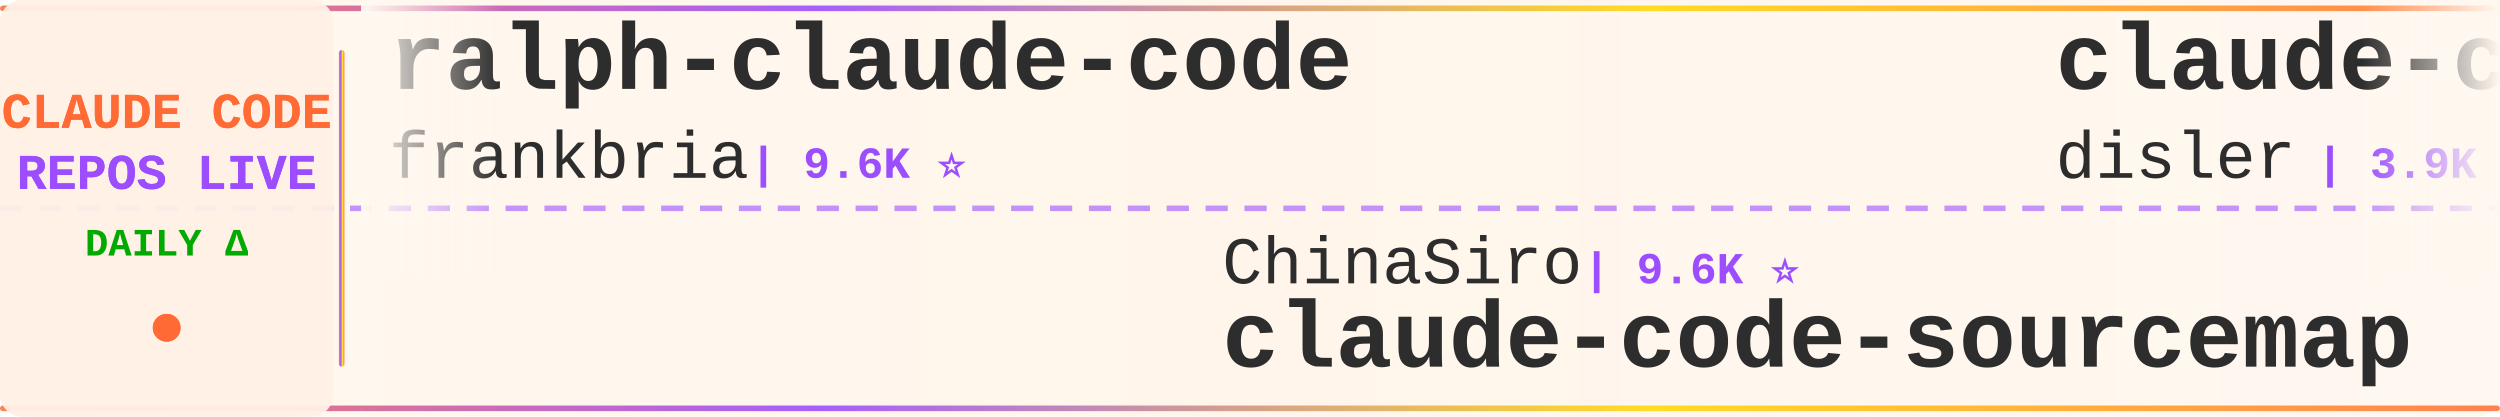
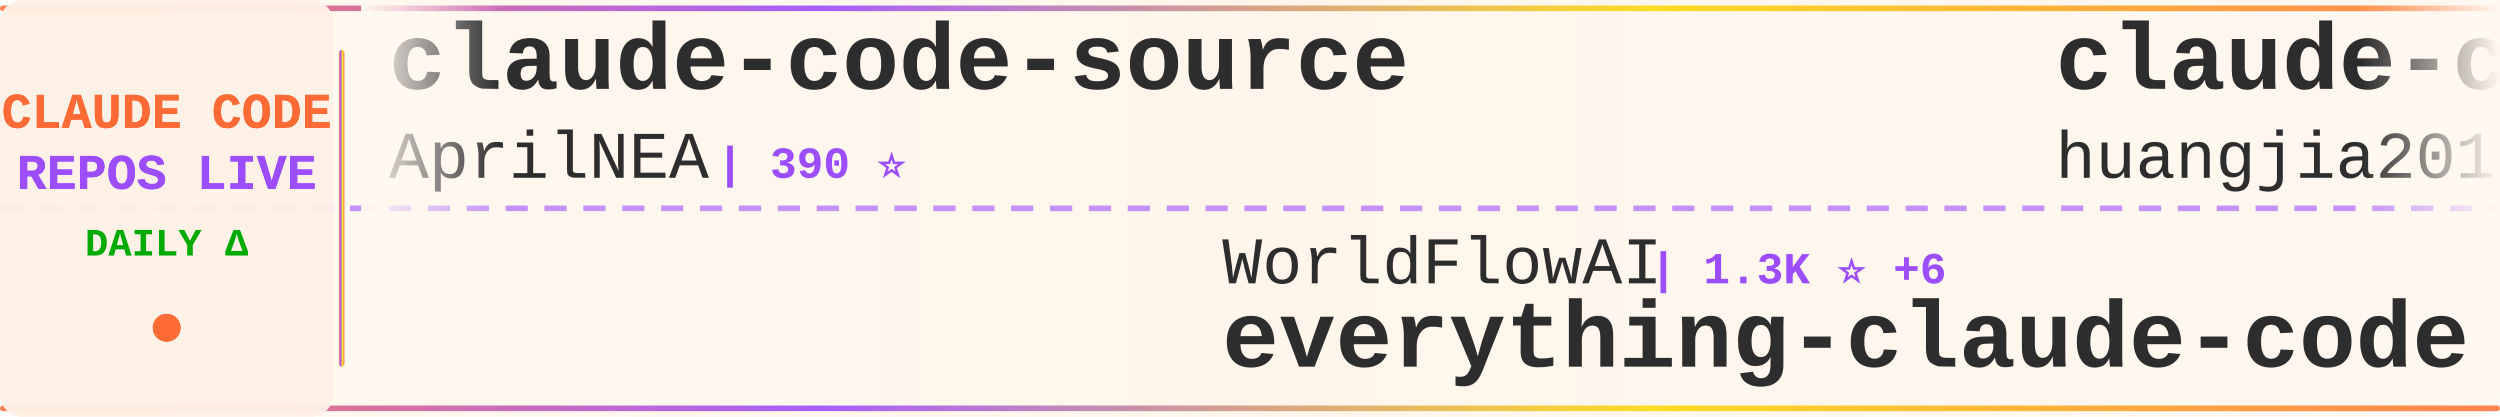
<svg xmlns="http://www.w3.org/2000/svg" width="900" height="150">
  <defs>
    <linearGradient id="tickerBg" x1="0%" y1="0%" x2="100%" y2="0%">
      <stop offset="0%" style="stop-color:#fff8f0;stop-opacity:0.98" />
      <stop offset="50%" style="stop-color:#fff5eb;stop-opacity:1" />
      <stop offset="100%" style="stop-color:#fff8f0;stop-opacity:0.98" />
    </linearGradient>
    <linearGradient id="borderGrad" x1="0%" y1="0%" x2="100%" y2="0%">
      <stop offset="0%" style="stop-color:#FF6B35;stop-opacity:0.85">
        <animate attributeName="stop-opacity" values="0.85;1;0.85" dur="2s" repeatCount="indefinite" />
      </stop>
      <stop offset="33%" style="stop-color:#9C4EFF;stop-opacity:0.9">
        <animate attributeName="stop-opacity" values="0.9;1;0.9" dur="2.2s" repeatCount="indefinite" />
      </stop>
      <stop offset="66%" style="stop-color:#FFD700;stop-opacity:0.85">
        <animate attributeName="stop-opacity" values="0.85;1;0.85" dur="1.8s" repeatCount="indefinite" />
      </stop>
      <stop offset="100%" style="stop-color:#FF6B35;stop-opacity:0.85">
        <animate attributeName="stop-opacity" values="0.85;1;0.85" dur="2s" repeatCount="indefinite" />
      </stop>
    </linearGradient>
    <filter id="textGlow">
      <feGaussianBlur stdDeviation="0.15" result="coloredBlur" />
      <feMerge>
        <feMergeNode in="coloredBlur" />
        <feMergeNode in="SourceGraphic" />
      </feMerge>
    </filter>
    <filter id="metricGlow">
      <feGaussianBlur stdDeviation="0.2" result="coloredBlur" />
      <feMerge>
        <feMergeNode in="coloredBlur" />
        <feMergeNode in="SourceGraphic" />
      </feMerge>
    </filter>
    <linearGradient id="leftFade" x1="0%" y1="0%" x2="100%" y2="0%">
      <stop offset="0%" style="stop-color:#fff8f0;stop-opacity:1" />
      <stop offset="100%" style="stop-color:#fff8f0;stop-opacity:0" />
    </linearGradient>
    <linearGradient id="rightFade" x1="0%" y1="0%" x2="100%" y2="0%">
      <stop offset="0%" style="stop-color:#fff8f0;stop-opacity:0" />
      <stop offset="100%" style="stop-color:#fff8f0;stop-opacity:1" />
    </linearGradient>
  </defs>
  <rect width="900" height="150" fill="url(#tickerBg)" rx="8" />
  <rect x="0" y="2" width="900" height="2" fill="url(#borderGrad)" rx="1" />
  <rect x="0" y="146" width="900" height="2" fill="url(#borderGrad)" rx="1" />
  <line x1="0" y1="75" x2="900" y2="75" stroke="#9C4EFF" stroke-width="2" stroke-dasharray="8 6" opacity="0.6" />
  <rect x="0" y="0" width="120" height="150" fill="#fff0e6" opacity="0.95" rx="8" />
  <text x="60" y="46" font-family="'Courier New', monospace" font-size="18" font-weight="bold" fill="#FF6B35" text-anchor="middle" filter="url(#textGlow)">
    CLAUDE CODE
  </text>
  <text x="60" y="68" font-family="'Courier New', monospace" font-size="18" font-weight="bold" fill="#9C4EFF" text-anchor="middle" filter="url(#textGlow)">
    REPOS LIVE
  </text>
  <text x="60" y="92" font-family="'Courier New', monospace" font-size="14" font-weight="bold" fill="#00aa00" text-anchor="middle">
    DAILY Δ
  </text>
  <circle cx="60" cy="118" r="5" fill="#FF6B35" filter="url(#metricGlow)">
    <animate attributeName="r" values="4;6;4" dur="1.5s" repeatCount="indefinite" />
    <animate attributeName="opacity" values="0.6;1;0.6" dur="1.5s" repeatCount="indefinite" />
  </circle>
  <rect x="122" y="18" width="2" height="114" fill="url(#borderGrad)" rx="1" />
  <clipPath id="tickerClip">
    <rect x="130" y="0" width="770" height="150" />
  </clipPath>
  <g clip-path="url(#tickerClip)">
    <g id="tickerItems">
      <animateTransform attributeName="transform" attributeType="XML" type="translate" from="0 0" to="-3000 0" dur="54s" repeatCount="indefinite" />
      <g transform="translate(0, 0)">
-         <text x="140" y="32" font-family="'Courier New', monospace" font-size="34" font-weight="bold" fill="#2d2d2d">ralph-claude-code</text>
-         <text x="140" y="64" font-family="'Courier New', monospace" font-size="24" font-weight="normal" fill="#2d2d2d" opacity="1.0">frankbria</text>
-         <text x="270" y="64" font-family="'Courier New', monospace" font-size="16" font-weight="bold" fill="#9C4EFF"> | 9.6K ⭐</text>
+         <text x="140" y="32" font-family="'Courier New', monospace" font-size="34" font-weight="bold" fill="#2d2d2d">claude-code-source</text>
+         <text x="140" y="64" font-family="'Courier New', monospace" font-size="24" font-weight="normal" fill="#2d2d2d" opacity="1.0">AprilNEA</text>
+         <text x="258" y="64" font-family="'Courier New', monospace" font-size="16" font-weight="bold" fill="#9C4EFF"> | 390 ⭐</text>
      </g>
      <g transform="translate(300, 0)">
-         <text x="140" y="102" font-family="'Courier New', monospace" font-size="24" font-weight="normal" fill="#2d2d2d" opacity="1.0">ChinaSiro</text>
-         <text x="270" y="102" font-family="'Courier New', monospace" font-size="16" font-weight="bold" fill="#9C4EFF"> | 9.6K ⭐</text>
-         <text x="140" y="132" font-family="'Courier New', monospace" font-size="34" font-weight="bold" fill="#2d2d2d">claude-code-sourcemap</text>
+         <text x="140" y="102" font-family="'Courier New', monospace" font-size="24" font-weight="normal" fill="#2d2d2d" opacity="1.0">WorldFlowAI</text>
+         <text x="294" y="102" font-family="'Courier New', monospace" font-size="16" font-weight="bold" fill="#9C4EFF"> | 1.3K ⭐ +6</text>
+         <text x="140" y="132" font-family="'Courier New', monospace" font-size="34" font-weight="bold" fill="#2d2d2d">everything-claude-code</text>
      </g>
      <g transform="translate(600, 0)">
-         <text x="140" y="32" font-family="'Courier New', monospace" font-size="34" font-weight="bold" fill="#2d2d2d">claude-code-hooks-master...</text>
-         <text x="140" y="64" font-family="'Courier New', monospace" font-size="24" font-weight="normal" fill="#2d2d2d" opacity="1.0">disler</text>
-         <text x="234" y="64" font-family="'Courier New', monospace" font-size="16" font-weight="bold" fill="#9C4EFF"> | 3.9K ⭐</text>
+         <text x="140" y="32" font-family="'Courier New', monospace" font-size="34" font-weight="bold" fill="#2d2d2d">claude-code-engineering</text>
+         <text x="140" y="64" font-family="'Courier New', monospace" font-size="24" font-weight="normal" fill="#2d2d2d" opacity="1.0">huangjia2019</text>
+         <text x="306" y="64" font-family="'Courier New', monospace" font-size="16" font-weight="bold" fill="#9C4EFF"> | 1.1K ⭐</text>
      </g>
      <g transform="translate(900, 0)">
-         <text x="140" y="102" font-family="'Courier New', monospace" font-size="24" font-weight="normal" fill="#2d2d2d" opacity="1.0">JrCx7scC</text>
-         <text x="258" y="102" font-family="'Courier New', monospace" font-size="16" font-weight="bold" fill="#9C4EFF"> | 373 ⭐</text>
-         <text x="140" y="132" font-family="'Courier New', monospace" font-size="34" font-weight="bold" fill="#2d2d2d">claude-code-source</text>
+         <text x="140" y="102" font-family="'Courier New', monospace" font-size="24" font-weight="normal" fill="#2d2d2d" opacity="1.0">fuergaosi233</text>
+         <text x="306" y="102" font-family="'Courier New', monospace" font-size="16" font-weight="bold" fill="#9C4EFF"> | 2.8K ⭐</text>
+         <text x="140" y="132" font-family="'Courier New', monospace" font-size="34" font-weight="bold" fill="#2d2d2d">claude-code-proxy</text>
      </g>
      <g transform="translate(1200, 0)">
-         <text x="140" y="32" font-family="'Courier New', monospace" font-size="34" font-weight="bold" fill="#2d2d2d">claude-code-security-rev...</text>
-         <text x="140" y="64" font-family="'Courier New', monospace" font-size="24" font-weight="normal" fill="#2d2d2d" opacity="1.0">anthropics</text>
-         <text x="282" y="64" font-family="'Courier New', monospace" font-size="16" font-weight="bold" fill="#9C4EFF"> | 5.9K ⭐</text>
+         <text x="140" y="32" font-family="'Courier New', monospace" font-size="34" font-weight="bold" fill="#2d2d2d">collection-claude-code-s...</text>
+         <text x="140" y="64" font-family="'Courier New', monospace" font-size="24" font-weight="normal" fill="#2d2d2d" opacity="1.0">chauncygu</text>
+         <text x="270" y="64" font-family="'Courier New', monospace" font-size="16" font-weight="bold" fill="#9C4EFF"> | 2.8K ⭐</text>
      </g>
      <g transform="translate(1500, 0)">
-         <text x="140" y="102" font-family="'Courier New', monospace" font-size="24" font-weight="normal" fill="#2d2d2d" opacity="1.0">rohitg00</text>
-         <text x="258" y="102" font-family="'Courier New', monospace" font-size="16" font-weight="bold" fill="#9C4EFF"> | 2.5K ⭐</text>
-         <text x="140" y="132" font-family="'Courier New', monospace" font-size="34" font-weight="bold" fill="#2d2d2d">awesome-claude-code-tool...</text>
+         <text x="140" y="102" font-family="'Courier New', monospace" font-size="24" font-weight="normal" fill="#2d2d2d" opacity="1.0">Chachamaru127</text>
+         <text x="318" y="102" font-family="'Courier New', monospace" font-size="16" font-weight="bold" fill="#9C4EFF"> | 3.1K ⭐</text>
+         <text x="140" y="132" font-family="'Courier New', monospace" font-size="34" font-weight="bold" fill="#2d2d2d">claude-code-harness</text>
      </g>
      <g transform="translate(1800, 0)">
-         <text x="140" y="32" font-family="'Courier New', monospace" font-size="34" font-weight="bold" fill="#2d2d2d">edmunds-claude-code</text>
-         <text x="140" y="64" font-family="'Courier New', monospace" font-size="24" font-weight="normal" fill="#2d2d2d" opacity="1.0">edmund-io</text>
-         <text x="270" y="64" font-family="'Courier New', monospace" font-size="16" font-weight="bold" fill="#9C4EFF"> | 1.5K ⭐</text>
+         <text x="140" y="32" font-family="'Courier New', monospace" font-size="34" font-weight="bold" fill="#2d2d2d">ClaudeCodeAgents</text>
+         <text x="140" y="64" font-family="'Courier New', monospace" font-size="24" font-weight="normal" fill="#2d2d2d" opacity="1.0">darcyegb</text>
+         <text x="258" y="64" font-family="'Courier New', monospace" font-size="16" font-weight="bold" fill="#9C4EFF"> | 761 ⭐</text>
      </g>
      <g transform="translate(2100, 0)">
-         <text x="140" y="102" font-family="'Courier New', monospace" font-size="24" font-weight="normal" fill="#2d2d2d" opacity="1.0">alejandrobalderas</text>
-         <text x="366" y="102" font-family="'Courier New', monospace" font-size="16" font-weight="bold" fill="#9C4EFF"> | 2.8K ⭐</text>
-         <text x="140" y="132" font-family="'Courier New', monospace" font-size="34" font-weight="bold" fill="#2d2d2d">claude-code-from-source</text>
+         <text x="140" y="102" font-family="'Courier New', monospace" font-size="24" font-weight="normal" fill="#2d2d2d" opacity="1.0">davila7</text>
+         <text x="246" y="102" font-family="'Courier New', monospace" font-size="16" font-weight="bold" fill="#9C4EFF"> | 30.3K ⭐</text>
+         <text x="140" y="132" font-family="'Courier New', monospace" font-size="34" font-weight="bold" fill="#2d2d2d">claude-code-templates</text>
      </g>
      <g transform="translate(2400, 0)">
-         <text x="140" y="32" font-family="'Courier New', monospace" font-size="34" font-weight="bold" fill="#2d2d2d">claude-code-guide</text>
-         <text x="140" y="64" font-family="'Courier New', monospace" font-size="24" font-weight="normal" fill="#2d2d2d" opacity="1.0">Cranot</text>
-         <text x="234" y="64" font-family="'Courier New', monospace" font-size="16" font-weight="bold" fill="#9C4EFF"> | 2.9K ⭐</text>
+         <text x="140" y="32" font-family="'Courier New', monospace" font-size="34" font-weight="bold" fill="#2d2d2d">learn-claude-code</text>
+         <text x="140" y="64" font-family="'Courier New', monospace" font-size="24" font-weight="normal" fill="#2d2d2d" opacity="1.0">shareAI-lab</text>
+         <text x="294" y="64" font-family="'Courier New', monospace" font-size="16" font-weight="bold" fill="#9C4EFF"> | 74.4K ⭐ +5</text>
      </g>
      <g transform="translate(2700, 0)">
-         <text x="140" y="102" font-family="'Courier New', monospace" font-size="24" font-weight="normal" fill="#2d2d2d" opacity="1.0">davila7</text>
-         <text x="246" y="102" font-family="'Courier New', monospace" font-size="16" font-weight="bold" fill="#9C4EFF"> | 30.3K ⭐ +3</text>
-         <text x="140" y="132" font-family="'Courier New', monospace" font-size="34" font-weight="bold" fill="#2d2d2d">claude-code-templates</text>
+         <text x="140" y="102" font-family="'Courier New', monospace" font-size="24" font-weight="normal" fill="#2d2d2d" opacity="1.0">OrcaWhisper</text>
+         <text x="294" y="102" font-family="'Courier New', monospace" font-size="16" font-weight="bold" fill="#9C4EFF"> | 90 ⭐</text>
+         <text x="140" y="132" font-family="'Courier New', monospace" font-size="34" font-weight="bold" fill="#2d2d2d">Claude-Code</text>
      </g>
      <g transform="translate(3000, 0)">
-         <text x="140" y="32" font-family="'Courier New', monospace" font-size="34" font-weight="bold" fill="#2d2d2d">ralph-claude-code</text>
-         <text x="140" y="64" font-family="'Courier New', monospace" font-size="24" font-weight="normal" fill="#2d2d2d" opacity="1.0">frankbria</text>
-         <text x="270" y="64" font-family="'Courier New', monospace" font-size="16" font-weight="bold" fill="#9C4EFF"> | 9.6K ⭐</text>
+         <text x="140" y="32" font-family="'Courier New', monospace" font-size="34" font-weight="bold" fill="#2d2d2d">claude-code-source</text>
+         <text x="140" y="64" font-family="'Courier New', monospace" font-size="24" font-weight="normal" fill="#2d2d2d" opacity="1.0">AprilNEA</text>
+         <text x="258" y="64" font-family="'Courier New', monospace" font-size="16" font-weight="bold" fill="#9C4EFF"> | 390 ⭐</text>
      </g>
      <g transform="translate(3300, 0)">
-         <text x="140" y="102" font-family="'Courier New', monospace" font-size="24" font-weight="normal" fill="#2d2d2d" opacity="1.0">ChinaSiro</text>
-         <text x="270" y="102" font-family="'Courier New', monospace" font-size="16" font-weight="bold" fill="#9C4EFF"> | 9.6K ⭐</text>
-         <text x="140" y="132" font-family="'Courier New', monospace" font-size="34" font-weight="bold" fill="#2d2d2d">claude-code-sourcemap</text>
+         <text x="140" y="102" font-family="'Courier New', monospace" font-size="24" font-weight="normal" fill="#2d2d2d" opacity="1.0">WorldFlowAI</text>
+         <text x="294" y="102" font-family="'Courier New', monospace" font-size="16" font-weight="bold" fill="#9C4EFF"> | 1.3K ⭐ +6</text>
+         <text x="140" y="132" font-family="'Courier New', monospace" font-size="34" font-weight="bold" fill="#2d2d2d">everything-claude-code</text>
      </g>
      <g transform="translate(3600, 0)">
-         <text x="140" y="32" font-family="'Courier New', monospace" font-size="34" font-weight="bold" fill="#2d2d2d">claude-code-hooks-master...</text>
-         <text x="140" y="64" font-family="'Courier New', monospace" font-size="24" font-weight="normal" fill="#2d2d2d" opacity="1.0">disler</text>
-         <text x="234" y="64" font-family="'Courier New', monospace" font-size="16" font-weight="bold" fill="#9C4EFF"> | 3.9K ⭐</text>
+         <text x="140" y="32" font-family="'Courier New', monospace" font-size="34" font-weight="bold" fill="#2d2d2d">claude-code-engineering</text>
+         <text x="140" y="64" font-family="'Courier New', monospace" font-size="24" font-weight="normal" fill="#2d2d2d" opacity="1.0">huangjia2019</text>
+         <text x="306" y="64" font-family="'Courier New', monospace" font-size="16" font-weight="bold" fill="#9C4EFF"> | 1.1K ⭐</text>
      </g>
      <g transform="translate(3900, 0)">
-         <text x="140" y="102" font-family="'Courier New', monospace" font-size="24" font-weight="normal" fill="#2d2d2d" opacity="1.0">JrCx7scC</text>
-         <text x="258" y="102" font-family="'Courier New', monospace" font-size="16" font-weight="bold" fill="#9C4EFF"> | 373 ⭐</text>
-         <text x="140" y="132" font-family="'Courier New', monospace" font-size="34" font-weight="bold" fill="#2d2d2d">claude-code-source</text>
+         <text x="140" y="102" font-family="'Courier New', monospace" font-size="24" font-weight="normal" fill="#2d2d2d" opacity="1.0">fuergaosi233</text>
+         <text x="306" y="102" font-family="'Courier New', monospace" font-size="16" font-weight="bold" fill="#9C4EFF"> | 2.8K ⭐</text>
+         <text x="140" y="132" font-family="'Courier New', monospace" font-size="34" font-weight="bold" fill="#2d2d2d">claude-code-proxy</text>
      </g>
    </g>
  </g>
  <rect x="130" y="0" width="50" height="100" fill="url(#leftFade)" />
  <rect x="850" y="0" width="50" height="100" fill="url(#rightFade)" />
</svg>
